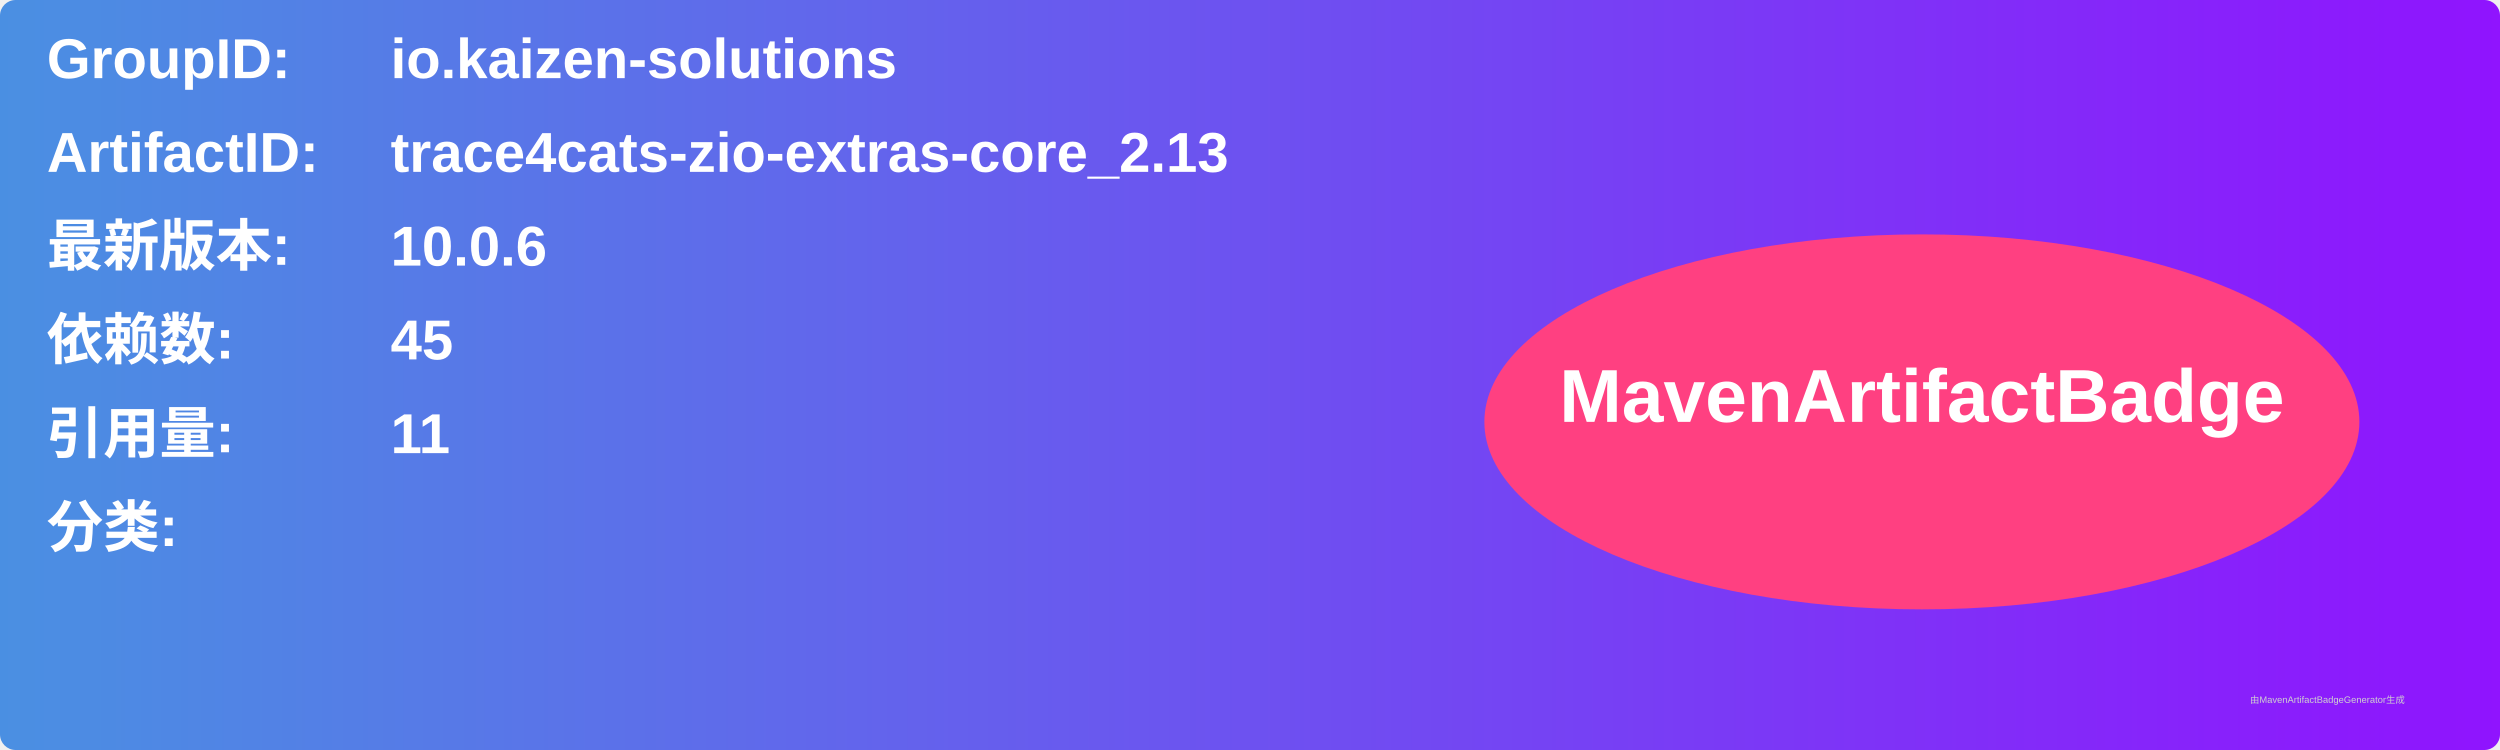
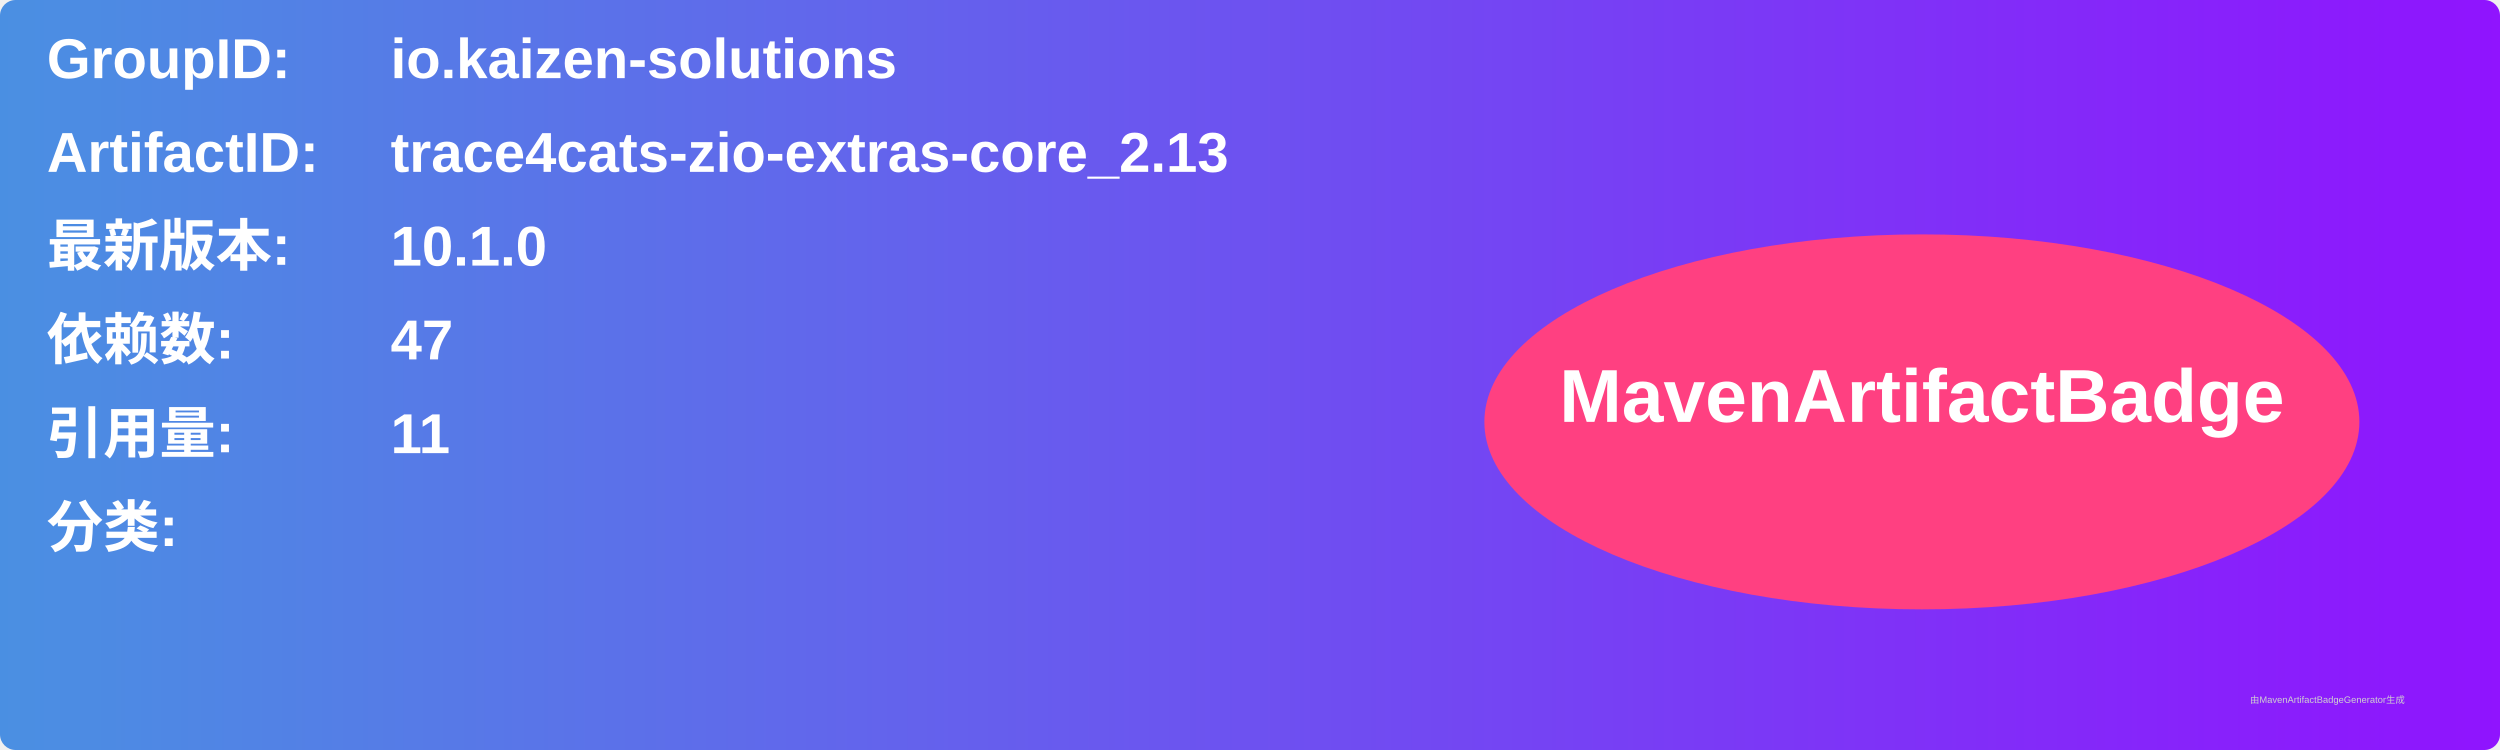
<svg xmlns="http://www.w3.org/2000/svg" width="800" height="240" viewBox="0 0 800 240">
  <linearGradient id="grad" x1="0%" y1="0%" x2="100%" y2="0%">
    <stop offset="0%" stop-color="#4a90e2" />
    <stop offset="100%" stop-color="#9013fe" />
  </linearGradient>
  <rect width="100%" height="100%" rx="5" ry="5" fill="url(#grad)" />
  <g transform="translate(15, 15)">
    <text x="0" y="10" font-family="Arial" font-size="18" fill="white" font-weight="bold" width="260">GroupID:</text>
    <text x="110" y="10" font-family="Arial" font-size="18" fill="white" font-weight="bold" width="460">io.kaizen-solutions</text>
    <text x="0" y="40" font-family="Arial" font-size="18" fill="white" font-weight="bold" width="260">ArtifactID:</text>
    <text x="110" y="40" font-family="Arial" font-size="18" fill="white" font-weight="bold" width="460">trace4cats-zio-extras-core_2.13</text>
    <text x="0" y="70" font-family="Arial" font-size="18" fill="white" font-weight="bold">最新版本:</text>
    <text x="110" y="70" font-family="Arial" font-size="18" fill="white" font-weight="bold">
-       <tspan font-weight="bold">10.0.6</tspan>
+       <tspan font-weight="bold">10.1.0</tspan>
    </text>
    <text x="0" y="100" font-family="Arial" font-size="18" fill="white" font-weight="bold">依赖数: </text>
    <text x="110" y="100" font-family="Arial" font-size="18" fill="white">
-       <tspan font-weight="bold">45</tspan>
+       <tspan font-weight="bold">47</tspan>
    </text>
    <text x="0" y="130" font-family="Arial" font-size="18" fill="white" font-weight="bold">引用量: </text>
    <text x="110" y="130" font-family="Arial" font-size="18" fill="white">
      <tspan font-weight="bold">11</tspan>
    </text>
    <text x="0" y="160" font-family="Arial" font-size="18" fill="white" font-weight="bold">分类:</text>
    <text x="10" y="190" font-family="Arial" font-size="10" fill="white">
      <tspan font-weight="bold" />
    </text>
    <ellipse cx="600" cy="120" rx="140" ry="60" fill="#ff4081" />
    <text x="600" y="120" text-anchor="middle" font-family="Arial" font-size="24" fill="white" font-weight="bold">MavenArtifactBadge</text>
  </g>
  <text x="720" y="225" font-family="Arial" font-size="3" fill="#d0d0d0">由MavenArtifactBadgeGenerator生成</text>
</svg>
